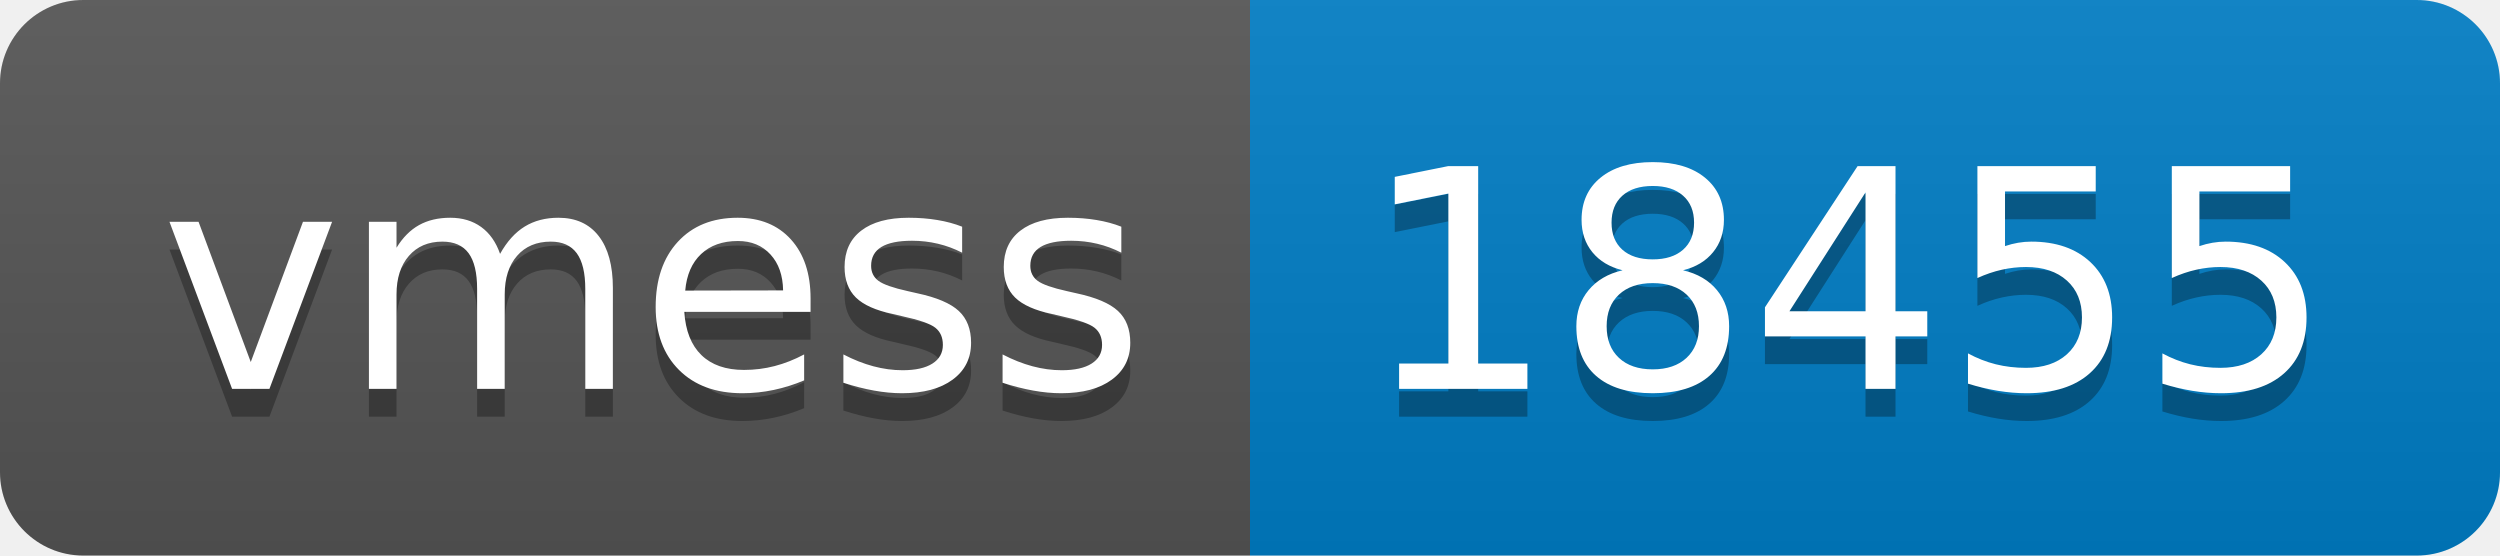
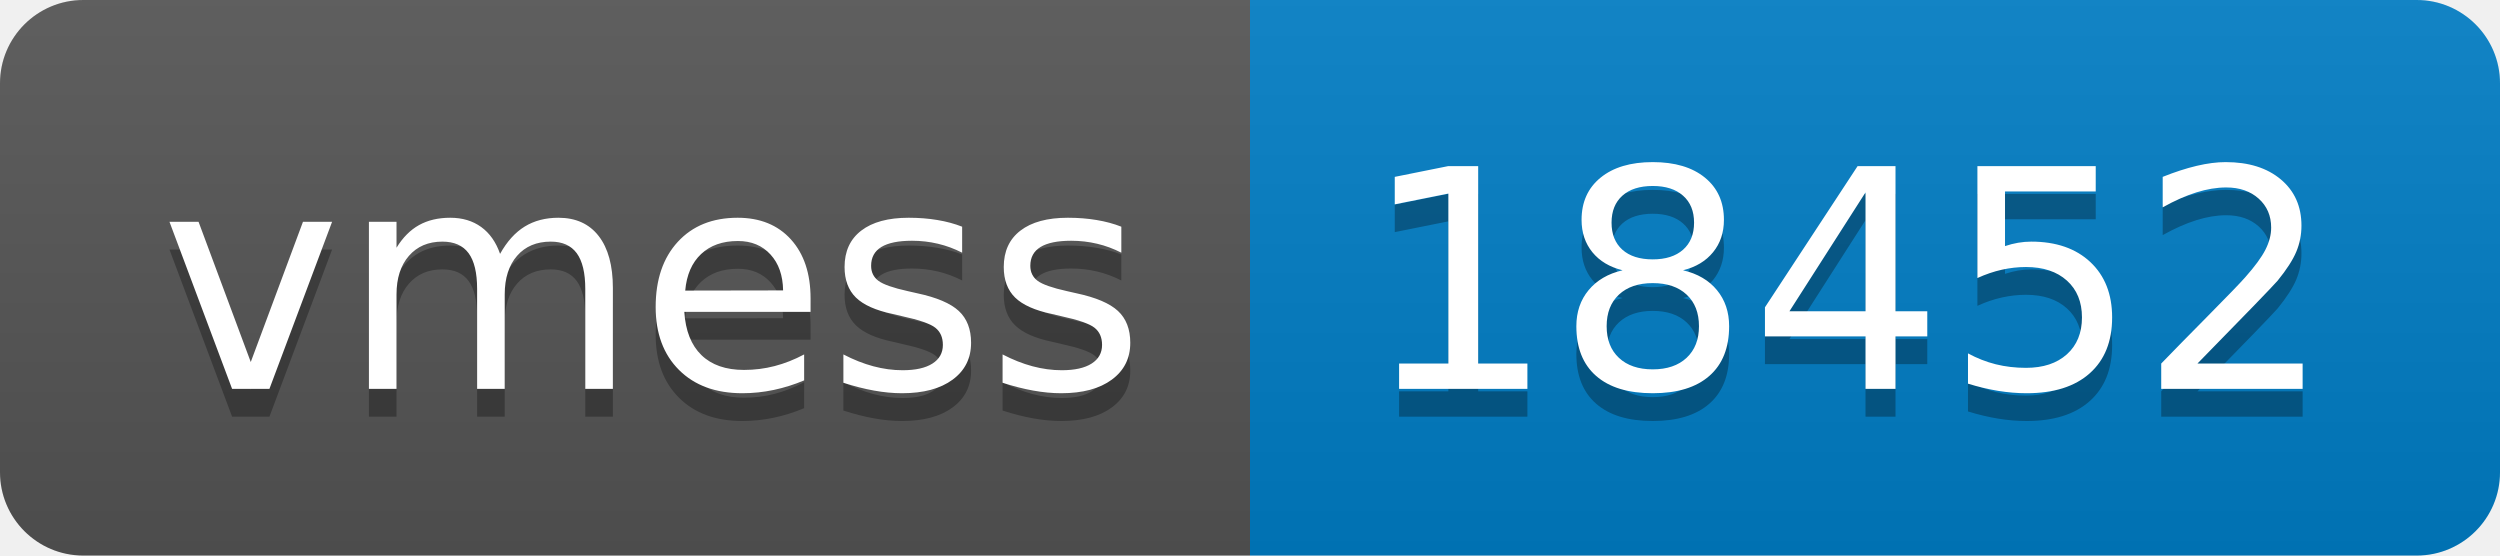
- <svg xmlns="http://www.w3.org/2000/svg" width="90" height="20" role="img" aria-label="vmess: 18455">
+ <svg xmlns="http://www.w3.org/2000/svg" width="90" height="20" role="img" aria-label="vmess: 18452">
  <linearGradient id="s" x2="0" y2="100%">
    <stop offset="0" stop-color="#bbb" stop-opacity=".1" />
    <stop offset="1" stop-opacity=".1" />
  </linearGradient>
  <clipPath id="r">
    <rect width="90" height="20" rx="3" fill="#fff" />
  </clipPath>
  <g clip-path="url(#r)">
    <rect width="45" height="20" fill="#555" />
    <rect x="45" width="45" height="20" fill="#007ec6" />
    <rect width="90" height="20" fill="url(#s)" />
  </g>
  <g fill="#fff" text-anchor="middle" font-family="Verdana,Geneva,DejaVu Sans,sans-serif" text-rendering="geometricPrecision" font-size="110">
    <text aria-hidden="true" x="235" y="150" fill="#010101" fill-opacity=".3" transform="scale(.1)" textLength="350">vmess</text>
    <text x="235" y="140" transform="scale(.1)" fill="#fff" textLength="350">vmess</text>
-     <text aria-hidden="true" x="665" y="150" fill="#010101" fill-opacity=".3" transform="scale(.1)" textLength="350">18455</text>
-     <text x="665" y="140" transform="scale(.1)" fill="#fff" textLength="350">18455</text>
+     <text aria-hidden="true" x="665" y="150" fill="#010101" fill-opacity=".3" transform="scale(.1)" textLength="350">18452</text>
+     <text x="665" y="140" transform="scale(.1)" fill="#fff" textLength="350">18452</text>
  </g>
</svg>
